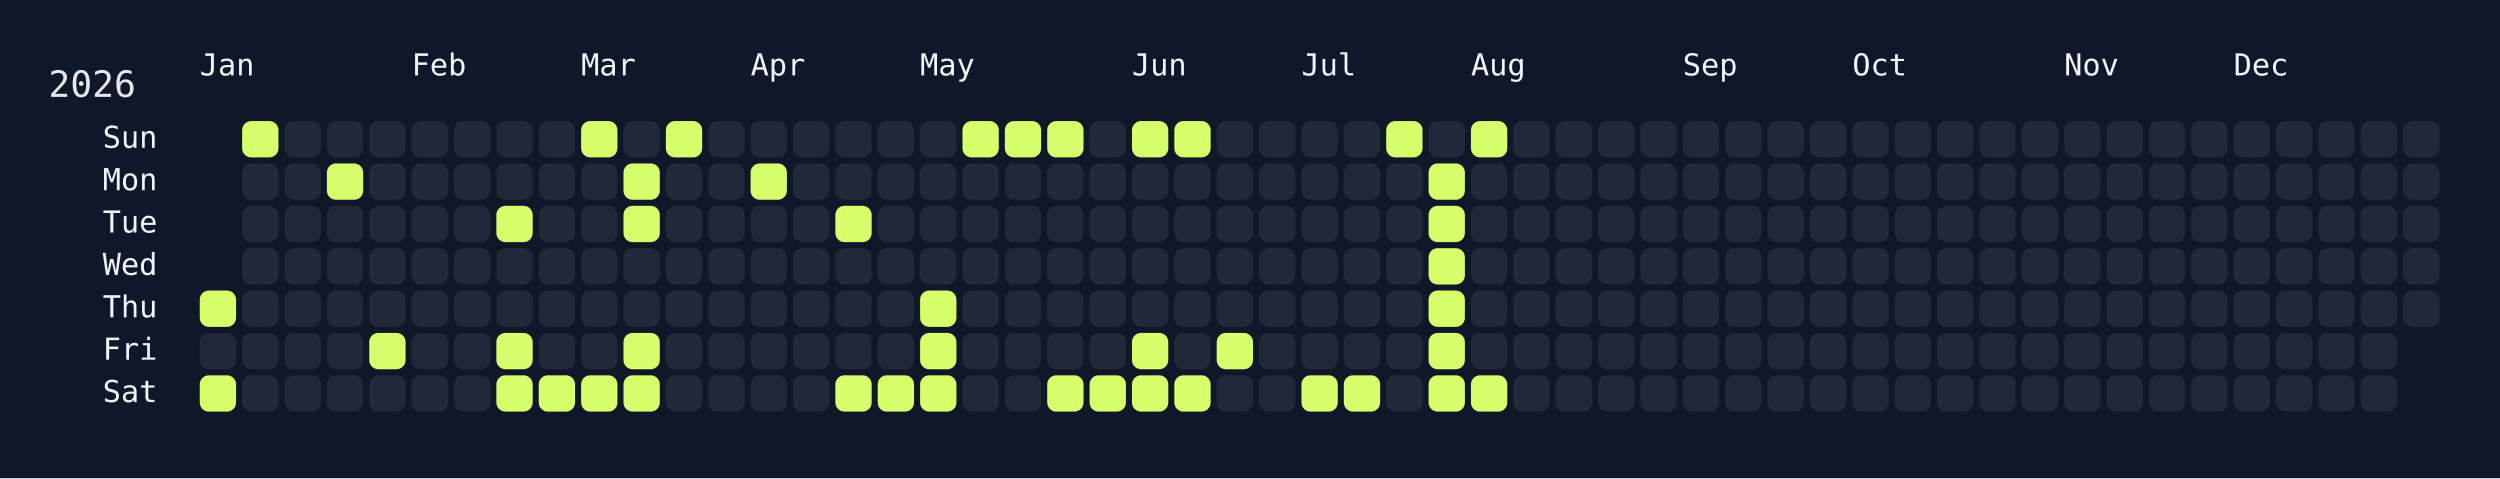
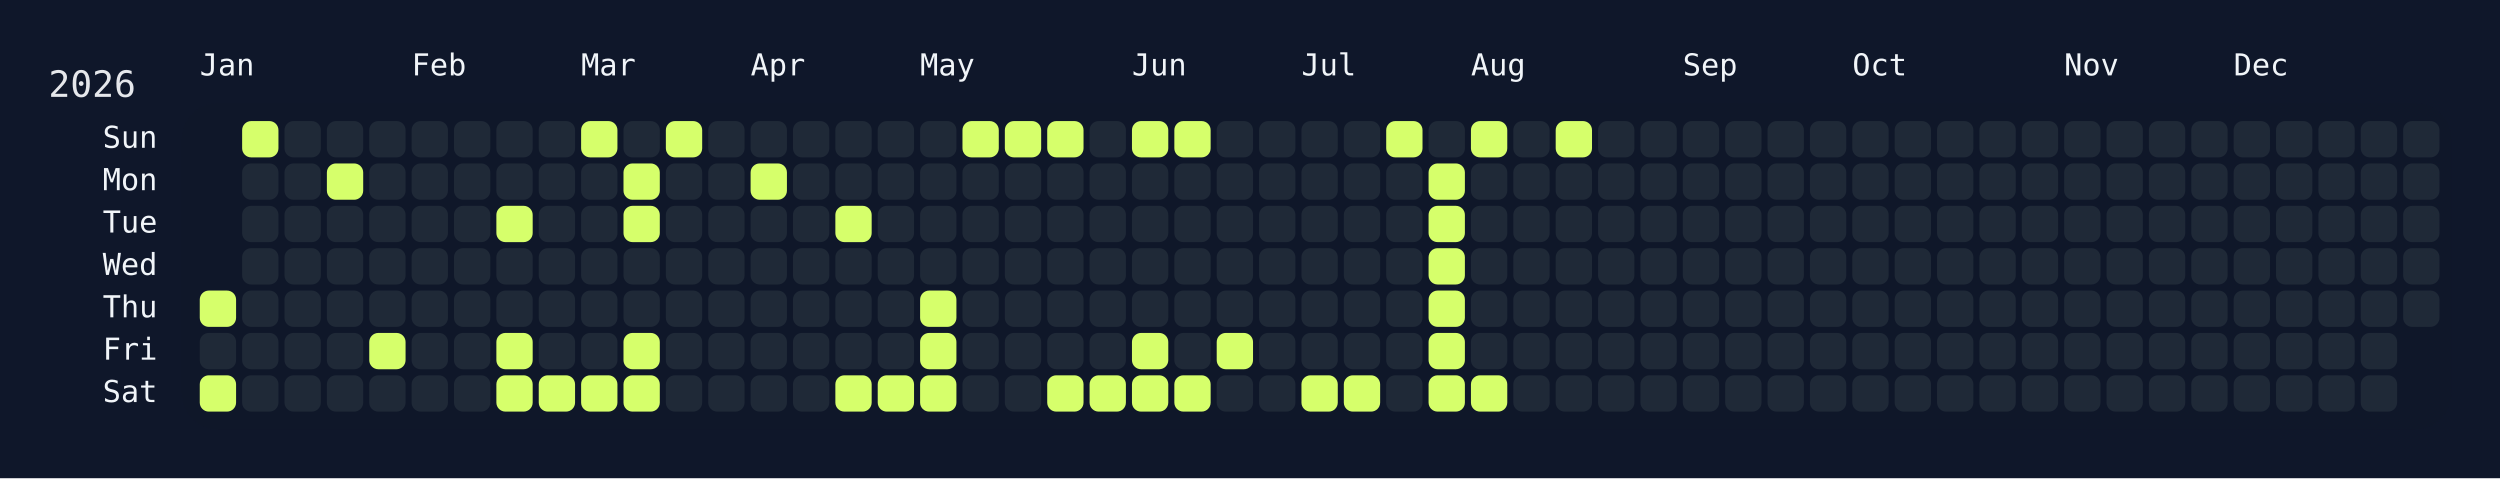
<svg xmlns="http://www.w3.org/2000/svg" width="826" height="158" viewBox="0 0 826 158">
  <rect width="826" height="158" fill="#0f172a" />
  <rect x="60" y="34" width="750" height="108" rx="12" ry="12" fill="rgba(15, 23, 42, 0.8)" />
  <text x="16" y="32" font-size="12" fill="#e5e7eb" font-family="JetBrains Mono, ui-monospace, SFMono-Regular, Menlo, Monaco, Consolas, monospace">2026</text>
  <text x="66" y="18" font-size="10" fill="#f1f5f9" font-family="JetBrains Mono, ui-monospace, SFMono-Regular, Menlo, Monaco, Consolas, monospace" dominant-baseline="hanging">Jan</text>
  <text x="136" y="18" font-size="10" fill="#f1f5f9" font-family="JetBrains Mono, ui-monospace, SFMono-Regular, Menlo, Monaco, Consolas, monospace" dominant-baseline="hanging">Feb</text>
  <text x="192" y="18" font-size="10" fill="#f1f5f9" font-family="JetBrains Mono, ui-monospace, SFMono-Regular, Menlo, Monaco, Consolas, monospace" dominant-baseline="hanging">Mar</text>
  <text x="248" y="18" font-size="10" fill="#f1f5f9" font-family="JetBrains Mono, ui-monospace, SFMono-Regular, Menlo, Monaco, Consolas, monospace" dominant-baseline="hanging">Apr</text>
  <text x="304" y="18" font-size="10" fill="#f1f5f9" font-family="JetBrains Mono, ui-monospace, SFMono-Regular, Menlo, Monaco, Consolas, monospace" dominant-baseline="hanging">May</text>
  <text x="374" y="18" font-size="10" fill="#f1f5f9" font-family="JetBrains Mono, ui-monospace, SFMono-Regular, Menlo, Monaco, Consolas, monospace" dominant-baseline="hanging">Jun</text>
  <text x="430" y="18" font-size="10" fill="#f1f5f9" font-family="JetBrains Mono, ui-monospace, SFMono-Regular, Menlo, Monaco, Consolas, monospace" dominant-baseline="hanging">Jul</text>
  <text x="486" y="18" font-size="10" fill="#f1f5f9" font-family="JetBrains Mono, ui-monospace, SFMono-Regular, Menlo, Monaco, Consolas, monospace" dominant-baseline="hanging">Aug</text>
  <text x="556" y="18" font-size="10" fill="#f1f5f9" font-family="JetBrains Mono, ui-monospace, SFMono-Regular, Menlo, Monaco, Consolas, monospace" dominant-baseline="hanging">Sep</text>
  <text x="612" y="18" font-size="10" fill="#f1f5f9" font-family="JetBrains Mono, ui-monospace, SFMono-Regular, Menlo, Monaco, Consolas, monospace" dominant-baseline="hanging">Oct</text>
  <text x="682" y="18" font-size="10" fill="#f1f5f9" font-family="JetBrains Mono, ui-monospace, SFMono-Regular, Menlo, Monaco, Consolas, monospace" dominant-baseline="hanging">Nov</text>
  <text x="738" y="18" font-size="10" fill="#f1f5f9" font-family="JetBrains Mono, ui-monospace, SFMono-Regular, Menlo, Monaco, Consolas, monospace" dominant-baseline="hanging">Dec</text>
  <text x="52" y="46.0" font-size="10" fill="#f1f5f9" font-family="JetBrains Mono, ui-monospace, SFMono-Regular, Menlo, Monaco, Consolas, monospace" text-anchor="end" dominant-baseline="middle">Sun</text>
  <text x="52" y="60.0" font-size="10" fill="#f1f5f9" font-family="JetBrains Mono, ui-monospace, SFMono-Regular, Menlo, Monaco, Consolas, monospace" text-anchor="end" dominant-baseline="middle">Mon</text>
  <text x="52" y="74.0" font-size="10" fill="#f1f5f9" font-family="JetBrains Mono, ui-monospace, SFMono-Regular, Menlo, Monaco, Consolas, monospace" text-anchor="end" dominant-baseline="middle">Tue</text>
  <text x="52" y="88.0" font-size="10" fill="#f1f5f9" font-family="JetBrains Mono, ui-monospace, SFMono-Regular, Menlo, Monaco, Consolas, monospace" text-anchor="end" dominant-baseline="middle">Wed</text>
  <text x="52" y="102.0" font-size="10" fill="#f1f5f9" font-family="JetBrains Mono, ui-monospace, SFMono-Regular, Menlo, Monaco, Consolas, monospace" text-anchor="end" dominant-baseline="middle">Thu</text>
  <text x="52" y="116.0" font-size="10" fill="#f1f5f9" font-family="JetBrains Mono, ui-monospace, SFMono-Regular, Menlo, Monaco, Consolas, monospace" text-anchor="end" dominant-baseline="middle">Fri</text>
  <text x="52" y="130.0" font-size="10" fill="#f1f5f9" font-family="JetBrains Mono, ui-monospace, SFMono-Regular, Menlo, Monaco, Consolas, monospace" text-anchor="end" dominant-baseline="middle">Sat</text>
  <g transform="translate(66,40)">
    <rect x="0" y="56" width="12" height="12" rx="3" ry="3" fill="#d6ff6b" data-date="2026-01-01" />
    <rect x="0" y="70" width="12" height="12" rx="3" ry="3" fill="#1f2937" data-date="2026-01-02" />
    <rect x="0" y="84" width="12" height="12" rx="3" ry="3" fill="#d6ff6b" data-date="2026-01-03" />
    <rect x="14" y="0" width="12" height="12" rx="3" ry="3" fill="#d6ff6b" data-date="2026-01-04" />
    <rect x="14" y="14" width="12" height="12" rx="3" ry="3" fill="#1f2937" data-date="2026-01-05" />
    <rect x="14" y="28" width="12" height="12" rx="3" ry="3" fill="#1f2937" data-date="2026-01-06" />
    <rect x="14" y="42" width="12" height="12" rx="3" ry="3" fill="#1f2937" data-date="2026-01-07" />
    <rect x="14" y="56" width="12" height="12" rx="3" ry="3" fill="#1f2937" data-date="2026-01-08" />
    <rect x="14" y="70" width="12" height="12" rx="3" ry="3" fill="#1f2937" data-date="2026-01-09" />
    <rect x="14" y="84" width="12" height="12" rx="3" ry="3" fill="#1f2937" data-date="2026-01-10" />
    <rect x="28" y="0" width="12" height="12" rx="3" ry="3" fill="#1f2937" data-date="2026-01-11" />
    <rect x="28" y="14" width="12" height="12" rx="3" ry="3" fill="#1f2937" data-date="2026-01-12" />
    <rect x="28" y="28" width="12" height="12" rx="3" ry="3" fill="#1f2937" data-date="2026-01-13" />
    <rect x="28" y="42" width="12" height="12" rx="3" ry="3" fill="#1f2937" data-date="2026-01-14" />
    <rect x="28" y="56" width="12" height="12" rx="3" ry="3" fill="#1f2937" data-date="2026-01-15" />
    <rect x="28" y="70" width="12" height="12" rx="3" ry="3" fill="#1f2937" data-date="2026-01-16" />
    <rect x="28" y="84" width="12" height="12" rx="3" ry="3" fill="#1f2937" data-date="2026-01-17" />
    <rect x="42" y="0" width="12" height="12" rx="3" ry="3" fill="#1f2937" data-date="2026-01-18" />
    <rect x="42" y="14" width="12" height="12" rx="3" ry="3" fill="#d6ff6b" data-date="2026-01-19" />
    <rect x="42" y="28" width="12" height="12" rx="3" ry="3" fill="#1f2937" data-date="2026-01-20" />
    <rect x="42" y="42" width="12" height="12" rx="3" ry="3" fill="#1f2937" data-date="2026-01-21" />
    <rect x="42" y="56" width="12" height="12" rx="3" ry="3" fill="#1f2937" data-date="2026-01-22" />
    <rect x="42" y="70" width="12" height="12" rx="3" ry="3" fill="#1f2937" data-date="2026-01-23" />
    <rect x="42" y="84" width="12" height="12" rx="3" ry="3" fill="#1f2937" data-date="2026-01-24" />
    <rect x="56" y="0" width="12" height="12" rx="3" ry="3" fill="#1f2937" data-date="2026-01-25" />
    <rect x="56" y="14" width="12" height="12" rx="3" ry="3" fill="#1f2937" data-date="2026-01-26" />
    <rect x="56" y="28" width="12" height="12" rx="3" ry="3" fill="#1f2937" data-date="2026-01-27" />
    <rect x="56" y="42" width="12" height="12" rx="3" ry="3" fill="#1f2937" data-date="2026-01-28" />
    <rect x="56" y="56" width="12" height="12" rx="3" ry="3" fill="#1f2937" data-date="2026-01-29" />
    <rect x="56" y="70" width="12" height="12" rx="3" ry="3" fill="#d6ff6b" data-date="2026-01-30" />
    <rect x="56" y="84" width="12" height="12" rx="3" ry="3" fill="#1f2937" data-date="2026-01-31" />
    <rect x="70" y="0" width="12" height="12" rx="3" ry="3" fill="#1f2937" data-date="2026-02-01" />
    <rect x="70" y="14" width="12" height="12" rx="3" ry="3" fill="#1f2937" data-date="2026-02-02" />
    <rect x="70" y="28" width="12" height="12" rx="3" ry="3" fill="#1f2937" data-date="2026-02-03" />
    <rect x="70" y="42" width="12" height="12" rx="3" ry="3" fill="#1f2937" data-date="2026-02-04" />
    <rect x="70" y="56" width="12" height="12" rx="3" ry="3" fill="#1f2937" data-date="2026-02-05" />
    <rect x="70" y="70" width="12" height="12" rx="3" ry="3" fill="#1f2937" data-date="2026-02-06" />
    <rect x="70" y="84" width="12" height="12" rx="3" ry="3" fill="#1f2937" data-date="2026-02-07" />
    <rect x="84" y="0" width="12" height="12" rx="3" ry="3" fill="#1f2937" data-date="2026-02-08" />
    <rect x="84" y="14" width="12" height="12" rx="3" ry="3" fill="#1f2937" data-date="2026-02-09" />
    <rect x="84" y="28" width="12" height="12" rx="3" ry="3" fill="#1f2937" data-date="2026-02-10" />
    <rect x="84" y="42" width="12" height="12" rx="3" ry="3" fill="#1f2937" data-date="2026-02-11" />
    <rect x="84" y="56" width="12" height="12" rx="3" ry="3" fill="#1f2937" data-date="2026-02-12" />
    <rect x="84" y="70" width="12" height="12" rx="3" ry="3" fill="#1f2937" data-date="2026-02-13" />
    <rect x="84" y="84" width="12" height="12" rx="3" ry="3" fill="#1f2937" data-date="2026-02-14" />
    <rect x="98" y="0" width="12" height="12" rx="3" ry="3" fill="#1f2937" data-date="2026-02-15" />
    <rect x="98" y="14" width="12" height="12" rx="3" ry="3" fill="#1f2937" data-date="2026-02-16" />
    <rect x="98" y="28" width="12" height="12" rx="3" ry="3" fill="#d6ff6b" data-date="2026-02-17" />
    <rect x="98" y="42" width="12" height="12" rx="3" ry="3" fill="#1f2937" data-date="2026-02-18" />
    <rect x="98" y="56" width="12" height="12" rx="3" ry="3" fill="#1f2937" data-date="2026-02-19" />
    <rect x="98" y="70" width="12" height="12" rx="3" ry="3" fill="#d6ff6b" data-date="2026-02-20" />
    <rect x="98" y="84" width="12" height="12" rx="3" ry="3" fill="#d6ff6b" data-date="2026-02-21" />
    <rect x="112" y="0" width="12" height="12" rx="3" ry="3" fill="#1f2937" data-date="2026-02-22" />
    <rect x="112" y="14" width="12" height="12" rx="3" ry="3" fill="#1f2937" data-date="2026-02-23" />
    <rect x="112" y="28" width="12" height="12" rx="3" ry="3" fill="#1f2937" data-date="2026-02-24" />
    <rect x="112" y="42" width="12" height="12" rx="3" ry="3" fill="#1f2937" data-date="2026-02-25" />
    <rect x="112" y="56" width="12" height="12" rx="3" ry="3" fill="#1f2937" data-date="2026-02-26" />
    <rect x="112" y="70" width="12" height="12" rx="3" ry="3" fill="#1f2937" data-date="2026-02-27" />
    <rect x="112" y="84" width="12" height="12" rx="3" ry="3" fill="#d6ff6b" data-date="2026-02-28" />
    <rect x="126" y="0" width="12" height="12" rx="3" ry="3" fill="#d6ff6b" data-date="2026-03-01" />
    <rect x="126" y="14" width="12" height="12" rx="3" ry="3" fill="#1f2937" data-date="2026-03-02" />
    <rect x="126" y="28" width="12" height="12" rx="3" ry="3" fill="#1f2937" data-date="2026-03-03" />
    <rect x="126" y="42" width="12" height="12" rx="3" ry="3" fill="#1f2937" data-date="2026-03-04" />
    <rect x="126" y="56" width="12" height="12" rx="3" ry="3" fill="#1f2937" data-date="2026-03-05" />
    <rect x="126" y="70" width="12" height="12" rx="3" ry="3" fill="#1f2937" data-date="2026-03-06" />
    <rect x="126" y="84" width="12" height="12" rx="3" ry="3" fill="#d6ff6b" data-date="2026-03-07" />
    <rect x="140" y="0" width="12" height="12" rx="3" ry="3" fill="#1f2937" data-date="2026-03-08" />
    <rect x="140" y="14" width="12" height="12" rx="3" ry="3" fill="#d6ff6b" data-date="2026-03-09" />
    <rect x="140" y="28" width="12" height="12" rx="3" ry="3" fill="#d6ff6b" data-date="2026-03-10" />
    <rect x="140" y="42" width="12" height="12" rx="3" ry="3" fill="#1f2937" data-date="2026-03-11" />
    <rect x="140" y="56" width="12" height="12" rx="3" ry="3" fill="#1f2937" data-date="2026-03-12" />
    <rect x="140" y="70" width="12" height="12" rx="3" ry="3" fill="#d6ff6b" data-date="2026-03-13" />
    <rect x="140" y="84" width="12" height="12" rx="3" ry="3" fill="#d6ff6b" data-date="2026-03-14" />
    <rect x="154" y="0" width="12" height="12" rx="3" ry="3" fill="#d6ff6b" data-date="2026-03-15" />
    <rect x="154" y="14" width="12" height="12" rx="3" ry="3" fill="#1f2937" data-date="2026-03-16" />
    <rect x="154" y="28" width="12" height="12" rx="3" ry="3" fill="#1f2937" data-date="2026-03-17" />
    <rect x="154" y="42" width="12" height="12" rx="3" ry="3" fill="#1f2937" data-date="2026-03-18" />
    <rect x="154" y="56" width="12" height="12" rx="3" ry="3" fill="#1f2937" data-date="2026-03-19" />
    <rect x="154" y="70" width="12" height="12" rx="3" ry="3" fill="#1f2937" data-date="2026-03-20" />
    <rect x="154" y="84" width="12" height="12" rx="3" ry="3" fill="#1f2937" data-date="2026-03-21" />
    <rect x="168" y="0" width="12" height="12" rx="3" ry="3" fill="#1f2937" data-date="2026-03-22" />
    <rect x="168" y="14" width="12" height="12" rx="3" ry="3" fill="#1f2937" data-date="2026-03-23" />
    <rect x="168" y="28" width="12" height="12" rx="3" ry="3" fill="#1f2937" data-date="2026-03-24" />
    <rect x="168" y="42" width="12" height="12" rx="3" ry="3" fill="#1f2937" data-date="2026-03-25" />
    <rect x="168" y="56" width="12" height="12" rx="3" ry="3" fill="#1f2937" data-date="2026-03-26" />
    <rect x="168" y="70" width="12" height="12" rx="3" ry="3" fill="#1f2937" data-date="2026-03-27" />
    <rect x="168" y="84" width="12" height="12" rx="3" ry="3" fill="#1f2937" data-date="2026-03-28" />
    <rect x="182" y="0" width="12" height="12" rx="3" ry="3" fill="#1f2937" data-date="2026-03-29" />
    <rect x="182" y="14" width="12" height="12" rx="3" ry="3" fill="#d6ff6b" data-date="2026-03-30" />
    <rect x="182" y="28" width="12" height="12" rx="3" ry="3" fill="#1f2937" data-date="2026-03-31" />
    <rect x="182" y="42" width="12" height="12" rx="3" ry="3" fill="#1f2937" data-date="2026-04-01" />
    <rect x="182" y="56" width="12" height="12" rx="3" ry="3" fill="#1f2937" data-date="2026-04-02" />
    <rect x="182" y="70" width="12" height="12" rx="3" ry="3" fill="#1f2937" data-date="2026-04-03" />
    <rect x="182" y="84" width="12" height="12" rx="3" ry="3" fill="#1f2937" data-date="2026-04-04" />
    <rect x="196" y="0" width="12" height="12" rx="3" ry="3" fill="#1f2937" data-date="2026-04-05" />
    <rect x="196" y="14" width="12" height="12" rx="3" ry="3" fill="#1f2937" data-date="2026-04-06" />
    <rect x="196" y="28" width="12" height="12" rx="3" ry="3" fill="#1f2937" data-date="2026-04-07" />
    <rect x="196" y="42" width="12" height="12" rx="3" ry="3" fill="#1f2937" data-date="2026-04-08" />
    <rect x="196" y="56" width="12" height="12" rx="3" ry="3" fill="#1f2937" data-date="2026-04-09" />
    <rect x="196" y="70" width="12" height="12" rx="3" ry="3" fill="#1f2937" data-date="2026-04-10" />
    <rect x="196" y="84" width="12" height="12" rx="3" ry="3" fill="#1f2937" data-date="2026-04-11" />
    <rect x="210" y="0" width="12" height="12" rx="3" ry="3" fill="#1f2937" data-date="2026-04-12" />
    <rect x="210" y="14" width="12" height="12" rx="3" ry="3" fill="#1f2937" data-date="2026-04-13" />
    <rect x="210" y="28" width="12" height="12" rx="3" ry="3" fill="#d6ff6b" data-date="2026-04-14" />
    <rect x="210" y="42" width="12" height="12" rx="3" ry="3" fill="#1f2937" data-date="2026-04-15" />
    <rect x="210" y="56" width="12" height="12" rx="3" ry="3" fill="#1f2937" data-date="2026-04-16" />
    <rect x="210" y="70" width="12" height="12" rx="3" ry="3" fill="#1f2937" data-date="2026-04-17" />
    <rect x="210" y="84" width="12" height="12" rx="3" ry="3" fill="#d6ff6b" data-date="2026-04-18" />
    <rect x="224" y="0" width="12" height="12" rx="3" ry="3" fill="#1f2937" data-date="2026-04-19" />
    <rect x="224" y="14" width="12" height="12" rx="3" ry="3" fill="#1f2937" data-date="2026-04-20" />
    <rect x="224" y="28" width="12" height="12" rx="3" ry="3" fill="#1f2937" data-date="2026-04-21" />
    <rect x="224" y="42" width="12" height="12" rx="3" ry="3" fill="#1f2937" data-date="2026-04-22" />
    <rect x="224" y="56" width="12" height="12" rx="3" ry="3" fill="#1f2937" data-date="2026-04-23" />
    <rect x="224" y="70" width="12" height="12" rx="3" ry="3" fill="#1f2937" data-date="2026-04-24" />
    <rect x="224" y="84" width="12" height="12" rx="3" ry="3" fill="#d6ff6b" data-date="2026-04-25" />
    <rect x="238" y="0" width="12" height="12" rx="3" ry="3" fill="#1f2937" data-date="2026-04-26" />
    <rect x="238" y="14" width="12" height="12" rx="3" ry="3" fill="#1f2937" data-date="2026-04-27" />
    <rect x="238" y="28" width="12" height="12" rx="3" ry="3" fill="#1f2937" data-date="2026-04-28" />
    <rect x="238" y="42" width="12" height="12" rx="3" ry="3" fill="#1f2937" data-date="2026-04-29" />
    <rect x="238" y="56" width="12" height="12" rx="3" ry="3" fill="#d6ff6b" data-date="2026-04-30" />
    <rect x="238" y="70" width="12" height="12" rx="3" ry="3" fill="#d6ff6b" data-date="2026-05-01" />
    <rect x="238" y="84" width="12" height="12" rx="3" ry="3" fill="#d6ff6b" data-date="2026-05-02" />
    <rect x="252" y="0" width="12" height="12" rx="3" ry="3" fill="#d6ff6b" data-date="2026-05-03" />
    <rect x="252" y="14" width="12" height="12" rx="3" ry="3" fill="#1f2937" data-date="2026-05-04" />
    <rect x="252" y="28" width="12" height="12" rx="3" ry="3" fill="#1f2937" data-date="2026-05-05" />
    <rect x="252" y="42" width="12" height="12" rx="3" ry="3" fill="#1f2937" data-date="2026-05-06" />
    <rect x="252" y="56" width="12" height="12" rx="3" ry="3" fill="#1f2937" data-date="2026-05-07" />
    <rect x="252" y="70" width="12" height="12" rx="3" ry="3" fill="#1f2937" data-date="2026-05-08" />
    <rect x="252" y="84" width="12" height="12" rx="3" ry="3" fill="#1f2937" data-date="2026-05-09" />
    <rect x="266" y="0" width="12" height="12" rx="3" ry="3" fill="#d6ff6b" data-date="2026-05-10" />
    <rect x="266" y="14" width="12" height="12" rx="3" ry="3" fill="#1f2937" data-date="2026-05-11" />
    <rect x="266" y="28" width="12" height="12" rx="3" ry="3" fill="#1f2937" data-date="2026-05-12" />
    <rect x="266" y="42" width="12" height="12" rx="3" ry="3" fill="#1f2937" data-date="2026-05-13" />
    <rect x="266" y="56" width="12" height="12" rx="3" ry="3" fill="#1f2937" data-date="2026-05-14" />
    <rect x="266" y="70" width="12" height="12" rx="3" ry="3" fill="#1f2937" data-date="2026-05-15" />
    <rect x="266" y="84" width="12" height="12" rx="3" ry="3" fill="#1f2937" data-date="2026-05-16" />
    <rect x="280" y="0" width="12" height="12" rx="3" ry="3" fill="#d6ff6b" data-date="2026-05-17" />
    <rect x="280" y="14" width="12" height="12" rx="3" ry="3" fill="#1f2937" data-date="2026-05-18" />
    <rect x="280" y="28" width="12" height="12" rx="3" ry="3" fill="#1f2937" data-date="2026-05-19" />
    <rect x="280" y="42" width="12" height="12" rx="3" ry="3" fill="#1f2937" data-date="2026-05-20" />
    <rect x="280" y="56" width="12" height="12" rx="3" ry="3" fill="#1f2937" data-date="2026-05-21" />
    <rect x="280" y="70" width="12" height="12" rx="3" ry="3" fill="#1f2937" data-date="2026-05-22" />
    <rect x="280" y="84" width="12" height="12" rx="3" ry="3" fill="#d6ff6b" data-date="2026-05-23" />
    <rect x="294" y="0" width="12" height="12" rx="3" ry="3" fill="#1f2937" data-date="2026-05-24" />
    <rect x="294" y="14" width="12" height="12" rx="3" ry="3" fill="#1f2937" data-date="2026-05-25" />
    <rect x="294" y="28" width="12" height="12" rx="3" ry="3" fill="#1f2937" data-date="2026-05-26" />
    <rect x="294" y="42" width="12" height="12" rx="3" ry="3" fill="#1f2937" data-date="2026-05-27" />
    <rect x="294" y="56" width="12" height="12" rx="3" ry="3" fill="#1f2937" data-date="2026-05-28" />
    <rect x="294" y="70" width="12" height="12" rx="3" ry="3" fill="#1f2937" data-date="2026-05-29" />
    <rect x="294" y="84" width="12" height="12" rx="3" ry="3" fill="#d6ff6b" data-date="2026-05-30" />
    <rect x="308" y="0" width="12" height="12" rx="3" ry="3" fill="#d6ff6b" data-date="2026-05-31" />
    <rect x="308" y="14" width="12" height="12" rx="3" ry="3" fill="#1f2937" data-date="2026-06-01" />
    <rect x="308" y="28" width="12" height="12" rx="3" ry="3" fill="#1f2937" data-date="2026-06-02" />
    <rect x="308" y="42" width="12" height="12" rx="3" ry="3" fill="#1f2937" data-date="2026-06-03" />
    <rect x="308" y="56" width="12" height="12" rx="3" ry="3" fill="#1f2937" data-date="2026-06-04" />
    <rect x="308" y="70" width="12" height="12" rx="3" ry="3" fill="#d6ff6b" data-date="2026-06-05" />
    <rect x="308" y="84" width="12" height="12" rx="3" ry="3" fill="#d6ff6b" data-date="2026-06-06" />
    <rect x="322" y="0" width="12" height="12" rx="3" ry="3" fill="#d6ff6b" data-date="2026-06-07" />
    <rect x="322" y="14" width="12" height="12" rx="3" ry="3" fill="#1f2937" data-date="2026-06-08" />
    <rect x="322" y="28" width="12" height="12" rx="3" ry="3" fill="#1f2937" data-date="2026-06-09" />
    <rect x="322" y="42" width="12" height="12" rx="3" ry="3" fill="#1f2937" data-date="2026-06-10" />
    <rect x="322" y="56" width="12" height="12" rx="3" ry="3" fill="#1f2937" data-date="2026-06-11" />
    <rect x="322" y="70" width="12" height="12" rx="3" ry="3" fill="#1f2937" data-date="2026-06-12" />
    <rect x="322" y="84" width="12" height="12" rx="3" ry="3" fill="#d6ff6b" data-date="2026-06-13" />
    <rect x="336" y="0" width="12" height="12" rx="3" ry="3" fill="#1f2937" data-date="2026-06-14" />
    <rect x="336" y="14" width="12" height="12" rx="3" ry="3" fill="#1f2937" data-date="2026-06-15" />
    <rect x="336" y="28" width="12" height="12" rx="3" ry="3" fill="#1f2937" data-date="2026-06-16" />
    <rect x="336" y="42" width="12" height="12" rx="3" ry="3" fill="#1f2937" data-date="2026-06-17" />
    <rect x="336" y="56" width="12" height="12" rx="3" ry="3" fill="#1f2937" data-date="2026-06-18" />
    <rect x="336" y="70" width="12" height="12" rx="3" ry="3" fill="#d6ff6b" data-date="2026-06-19" />
    <rect x="336" y="84" width="12" height="12" rx="3" ry="3" fill="#1f2937" data-date="2026-06-20" />
    <rect x="350" y="0" width="12" height="12" rx="3" ry="3" fill="#1f2937" data-date="2026-06-21" />
    <rect x="350" y="14" width="12" height="12" rx="3" ry="3" fill="#1f2937" data-date="2026-06-22" />
    <rect x="350" y="28" width="12" height="12" rx="3" ry="3" fill="#1f2937" data-date="2026-06-23" />
    <rect x="350" y="42" width="12" height="12" rx="3" ry="3" fill="#1f2937" data-date="2026-06-24" />
    <rect x="350" y="56" width="12" height="12" rx="3" ry="3" fill="#1f2937" data-date="2026-06-25" />
    <rect x="350" y="70" width="12" height="12" rx="3" ry="3" fill="#1f2937" data-date="2026-06-26" />
    <rect x="350" y="84" width="12" height="12" rx="3" ry="3" fill="#1f2937" data-date="2026-06-27" />
    <rect x="364" y="0" width="12" height="12" rx="3" ry="3" fill="#1f2937" data-date="2026-06-28" />
    <rect x="364" y="14" width="12" height="12" rx="3" ry="3" fill="#1f2937" data-date="2026-06-29" />
    <rect x="364" y="28" width="12" height="12" rx="3" ry="3" fill="#1f2937" data-date="2026-06-30" />
    <rect x="364" y="42" width="12" height="12" rx="3" ry="3" fill="#1f2937" data-date="2026-07-01" />
    <rect x="364" y="56" width="12" height="12" rx="3" ry="3" fill="#1f2937" data-date="2026-07-02" />
    <rect x="364" y="70" width="12" height="12" rx="3" ry="3" fill="#1f2937" data-date="2026-07-03" />
    <rect x="364" y="84" width="12" height="12" rx="3" ry="3" fill="#d6ff6b" data-date="2026-07-04" />
    <rect x="378" y="0" width="12" height="12" rx="3" ry="3" fill="#1f2937" data-date="2026-07-05" />
    <rect x="378" y="14" width="12" height="12" rx="3" ry="3" fill="#1f2937" data-date="2026-07-06" />
    <rect x="378" y="28" width="12" height="12" rx="3" ry="3" fill="#1f2937" data-date="2026-07-07" />
    <rect x="378" y="42" width="12" height="12" rx="3" ry="3" fill="#1f2937" data-date="2026-07-08" />
    <rect x="378" y="56" width="12" height="12" rx="3" ry="3" fill="#1f2937" data-date="2026-07-09" />
    <rect x="378" y="70" width="12" height="12" rx="3" ry="3" fill="#1f2937" data-date="2026-07-10" />
    <rect x="378" y="84" width="12" height="12" rx="3" ry="3" fill="#d6ff6b" data-date="2026-07-11" />
    <rect x="392" y="0" width="12" height="12" rx="3" ry="3" fill="#d6ff6b" data-date="2026-07-12" />
    <rect x="392" y="14" width="12" height="12" rx="3" ry="3" fill="#1f2937" data-date="2026-07-13" />
    <rect x="392" y="28" width="12" height="12" rx="3" ry="3" fill="#1f2937" data-date="2026-07-14" />
    <rect x="392" y="42" width="12" height="12" rx="3" ry="3" fill="#1f2937" data-date="2026-07-15" />
    <rect x="392" y="56" width="12" height="12" rx="3" ry="3" fill="#1f2937" data-date="2026-07-16" />
    <rect x="392" y="70" width="12" height="12" rx="3" ry="3" fill="#1f2937" data-date="2026-07-17" />
    <rect x="392" y="84" width="12" height="12" rx="3" ry="3" fill="#1f2937" data-date="2026-07-18" />
    <rect x="406" y="0" width="12" height="12" rx="3" ry="3" fill="#1f2937" data-date="2026-07-19" />
    <rect x="406" y="14" width="12" height="12" rx="3" ry="3" fill="#d6ff6b" data-date="2026-07-20" />
    <rect x="406" y="28" width="12" height="12" rx="3" ry="3" fill="#d6ff6b" data-date="2026-07-21" />
    <rect x="406" y="42" width="12" height="12" rx="3" ry="3" fill="#d6ff6b" data-date="2026-07-22" />
    <rect x="406" y="56" width="12" height="12" rx="3" ry="3" fill="#d6ff6b" data-date="2026-07-23" />
    <rect x="406" y="70" width="12" height="12" rx="3" ry="3" fill="#d6ff6b" data-date="2026-07-24" />
    <rect x="406" y="84" width="12" height="12" rx="3" ry="3" fill="#d6ff6b" data-date="2026-07-25" />
    <rect x="420" y="0" width="12" height="12" rx="3" ry="3" fill="#d6ff6b" data-date="2026-07-26" />
    <rect x="420" y="14" width="12" height="12" rx="3" ry="3" fill="#1f2937" data-date="2026-07-27" />
    <rect x="420" y="28" width="12" height="12" rx="3" ry="3" fill="#1f2937" data-date="2026-07-28" />
    <rect x="420" y="42" width="12" height="12" rx="3" ry="3" fill="#1f2937" data-date="2026-07-29" />
    <rect x="420" y="56" width="12" height="12" rx="3" ry="3" fill="#1f2937" data-date="2026-07-30" />
    <rect x="420" y="70" width="12" height="12" rx="3" ry="3" fill="#1f2937" data-date="2026-07-31" />
    <rect x="420" y="84" width="12" height="12" rx="3" ry="3" fill="#d6ff6b" data-date="2026-08-01" />
    <rect x="434" y="0" width="12" height="12" rx="3" ry="3" fill="#1f2937" data-date="2026-08-02" />
    <rect x="434" y="14" width="12" height="12" rx="3" ry="3" fill="#1f2937" data-date="2026-08-03" />
    <rect x="434" y="28" width="12" height="12" rx="3" ry="3" fill="#1f2937" data-date="2026-08-04" />
    <rect x="434" y="42" width="12" height="12" rx="3" ry="3" fill="#1f2937" data-date="2026-08-05" />
    <rect x="434" y="56" width="12" height="12" rx="3" ry="3" fill="#1f2937" data-date="2026-08-06" />
    <rect x="434" y="70" width="12" height="12" rx="3" ry="3" fill="#1f2937" data-date="2026-08-07" />
    <rect x="434" y="84" width="12" height="12" rx="3" ry="3" fill="#1f2937" data-date="2026-08-08" />
-     <rect x="448" y="0" width="12" height="12" rx="3" ry="3" fill="#1f2937" data-date="2026-08-09" />
+     <rect x="448" y="0" width="12" height="12" rx="3" ry="3" fill="#d6ff6b" data-date="2026-08-09" />
    <rect x="448" y="14" width="12" height="12" rx="3" ry="3" fill="#1f2937" data-date="2026-08-10" />
    <rect x="448" y="28" width="12" height="12" rx="3" ry="3" fill="#1f2937" data-date="2026-08-11" />
    <rect x="448" y="42" width="12" height="12" rx="3" ry="3" fill="#1f2937" data-date="2026-08-12" />
    <rect x="448" y="56" width="12" height="12" rx="3" ry="3" fill="#1f2937" data-date="2026-08-13" />
    <rect x="448" y="70" width="12" height="12" rx="3" ry="3" fill="#1f2937" data-date="2026-08-14" />
    <rect x="448" y="84" width="12" height="12" rx="3" ry="3" fill="#1f2937" data-date="2026-08-15" />
    <rect x="462" y="0" width="12" height="12" rx="3" ry="3" fill="#1f2937" data-date="2026-08-16" />
    <rect x="462" y="14" width="12" height="12" rx="3" ry="3" fill="#1f2937" data-date="2026-08-17" />
    <rect x="462" y="28" width="12" height="12" rx="3" ry="3" fill="#1f2937" data-date="2026-08-18" />
    <rect x="462" y="42" width="12" height="12" rx="3" ry="3" fill="#1f2937" data-date="2026-08-19" />
    <rect x="462" y="56" width="12" height="12" rx="3" ry="3" fill="#1f2937" data-date="2026-08-20" />
    <rect x="462" y="70" width="12" height="12" rx="3" ry="3" fill="#1f2937" data-date="2026-08-21" />
    <rect x="462" y="84" width="12" height="12" rx="3" ry="3" fill="#1f2937" data-date="2026-08-22" />
    <rect x="476" y="0" width="12" height="12" rx="3" ry="3" fill="#1f2937" data-date="2026-08-23" />
    <rect x="476" y="14" width="12" height="12" rx="3" ry="3" fill="#1f2937" data-date="2026-08-24" />
    <rect x="476" y="28" width="12" height="12" rx="3" ry="3" fill="#1f2937" data-date="2026-08-25" />
    <rect x="476" y="42" width="12" height="12" rx="3" ry="3" fill="#1f2937" data-date="2026-08-26" />
    <rect x="476" y="56" width="12" height="12" rx="3" ry="3" fill="#1f2937" data-date="2026-08-27" />
    <rect x="476" y="70" width="12" height="12" rx="3" ry="3" fill="#1f2937" data-date="2026-08-28" />
    <rect x="476" y="84" width="12" height="12" rx="3" ry="3" fill="#1f2937" data-date="2026-08-29" />
    <rect x="490" y="0" width="12" height="12" rx="3" ry="3" fill="#1f2937" data-date="2026-08-30" />
    <rect x="490" y="14" width="12" height="12" rx="3" ry="3" fill="#1f2937" data-date="2026-08-31" />
    <rect x="490" y="28" width="12" height="12" rx="3" ry="3" fill="#1f2937" data-date="2026-09-01" />
    <rect x="490" y="42" width="12" height="12" rx="3" ry="3" fill="#1f2937" data-date="2026-09-02" />
    <rect x="490" y="56" width="12" height="12" rx="3" ry="3" fill="#1f2937" data-date="2026-09-03" />
    <rect x="490" y="70" width="12" height="12" rx="3" ry="3" fill="#1f2937" data-date="2026-09-04" />
    <rect x="490" y="84" width="12" height="12" rx="3" ry="3" fill="#1f2937" data-date="2026-09-05" />
    <rect x="504" y="0" width="12" height="12" rx="3" ry="3" fill="#1f2937" data-date="2026-09-06" />
    <rect x="504" y="14" width="12" height="12" rx="3" ry="3" fill="#1f2937" data-date="2026-09-07" />
    <rect x="504" y="28" width="12" height="12" rx="3" ry="3" fill="#1f2937" data-date="2026-09-08" />
    <rect x="504" y="42" width="12" height="12" rx="3" ry="3" fill="#1f2937" data-date="2026-09-09" />
    <rect x="504" y="56" width="12" height="12" rx="3" ry="3" fill="#1f2937" data-date="2026-09-10" />
    <rect x="504" y="70" width="12" height="12" rx="3" ry="3" fill="#1f2937" data-date="2026-09-11" />
    <rect x="504" y="84" width="12" height="12" rx="3" ry="3" fill="#1f2937" data-date="2026-09-12" />
    <rect x="518" y="0" width="12" height="12" rx="3" ry="3" fill="#1f2937" data-date="2026-09-13" />
    <rect x="518" y="14" width="12" height="12" rx="3" ry="3" fill="#1f2937" data-date="2026-09-14" />
    <rect x="518" y="28" width="12" height="12" rx="3" ry="3" fill="#1f2937" data-date="2026-09-15" />
    <rect x="518" y="42" width="12" height="12" rx="3" ry="3" fill="#1f2937" data-date="2026-09-16" />
    <rect x="518" y="56" width="12" height="12" rx="3" ry="3" fill="#1f2937" data-date="2026-09-17" />
    <rect x="518" y="70" width="12" height="12" rx="3" ry="3" fill="#1f2937" data-date="2026-09-18" />
    <rect x="518" y="84" width="12" height="12" rx="3" ry="3" fill="#1f2937" data-date="2026-09-19" />
    <rect x="532" y="0" width="12" height="12" rx="3" ry="3" fill="#1f2937" data-date="2026-09-20" />
    <rect x="532" y="14" width="12" height="12" rx="3" ry="3" fill="#1f2937" data-date="2026-09-21" />
    <rect x="532" y="28" width="12" height="12" rx="3" ry="3" fill="#1f2937" data-date="2026-09-22" />
    <rect x="532" y="42" width="12" height="12" rx="3" ry="3" fill="#1f2937" data-date="2026-09-23" />
    <rect x="532" y="56" width="12" height="12" rx="3" ry="3" fill="#1f2937" data-date="2026-09-24" />
    <rect x="532" y="70" width="12" height="12" rx="3" ry="3" fill="#1f2937" data-date="2026-09-25" />
    <rect x="532" y="84" width="12" height="12" rx="3" ry="3" fill="#1f2937" data-date="2026-09-26" />
    <rect x="546" y="0" width="12" height="12" rx="3" ry="3" fill="#1f2937" data-date="2026-09-27" />
    <rect x="546" y="14" width="12" height="12" rx="3" ry="3" fill="#1f2937" data-date="2026-09-28" />
    <rect x="546" y="28" width="12" height="12" rx="3" ry="3" fill="#1f2937" data-date="2026-09-29" />
    <rect x="546" y="42" width="12" height="12" rx="3" ry="3" fill="#1f2937" data-date="2026-09-30" />
    <rect x="546" y="56" width="12" height="12" rx="3" ry="3" fill="#1f2937" data-date="2026-10-01" />
    <rect x="546" y="70" width="12" height="12" rx="3" ry="3" fill="#1f2937" data-date="2026-10-02" />
    <rect x="546" y="84" width="12" height="12" rx="3" ry="3" fill="#1f2937" data-date="2026-10-03" />
    <rect x="560" y="0" width="12" height="12" rx="3" ry="3" fill="#1f2937" data-date="2026-10-04" />
    <rect x="560" y="14" width="12" height="12" rx="3" ry="3" fill="#1f2937" data-date="2026-10-05" />
    <rect x="560" y="28" width="12" height="12" rx="3" ry="3" fill="#1f2937" data-date="2026-10-06" />
    <rect x="560" y="42" width="12" height="12" rx="3" ry="3" fill="#1f2937" data-date="2026-10-07" />
    <rect x="560" y="56" width="12" height="12" rx="3" ry="3" fill="#1f2937" data-date="2026-10-08" />
    <rect x="560" y="70" width="12" height="12" rx="3" ry="3" fill="#1f2937" data-date="2026-10-09" />
    <rect x="560" y="84" width="12" height="12" rx="3" ry="3" fill="#1f2937" data-date="2026-10-10" />
    <rect x="574" y="0" width="12" height="12" rx="3" ry="3" fill="#1f2937" data-date="2026-10-11" />
    <rect x="574" y="14" width="12" height="12" rx="3" ry="3" fill="#1f2937" data-date="2026-10-12" />
    <rect x="574" y="28" width="12" height="12" rx="3" ry="3" fill="#1f2937" data-date="2026-10-13" />
    <rect x="574" y="42" width="12" height="12" rx="3" ry="3" fill="#1f2937" data-date="2026-10-14" />
    <rect x="574" y="56" width="12" height="12" rx="3" ry="3" fill="#1f2937" data-date="2026-10-15" />
    <rect x="574" y="70" width="12" height="12" rx="3" ry="3" fill="#1f2937" data-date="2026-10-16" />
    <rect x="574" y="84" width="12" height="12" rx="3" ry="3" fill="#1f2937" data-date="2026-10-17" />
    <rect x="588" y="0" width="12" height="12" rx="3" ry="3" fill="#1f2937" data-date="2026-10-18" />
    <rect x="588" y="14" width="12" height="12" rx="3" ry="3" fill="#1f2937" data-date="2026-10-19" />
    <rect x="588" y="28" width="12" height="12" rx="3" ry="3" fill="#1f2937" data-date="2026-10-20" />
    <rect x="588" y="42" width="12" height="12" rx="3" ry="3" fill="#1f2937" data-date="2026-10-21" />
    <rect x="588" y="56" width="12" height="12" rx="3" ry="3" fill="#1f2937" data-date="2026-10-22" />
    <rect x="588" y="70" width="12" height="12" rx="3" ry="3" fill="#1f2937" data-date="2026-10-23" />
    <rect x="588" y="84" width="12" height="12" rx="3" ry="3" fill="#1f2937" data-date="2026-10-24" />
    <rect x="602" y="0" width="12" height="12" rx="3" ry="3" fill="#1f2937" data-date="2026-10-25" />
    <rect x="602" y="14" width="12" height="12" rx="3" ry="3" fill="#1f2937" data-date="2026-10-26" />
    <rect x="602" y="28" width="12" height="12" rx="3" ry="3" fill="#1f2937" data-date="2026-10-27" />
    <rect x="602" y="42" width="12" height="12" rx="3" ry="3" fill="#1f2937" data-date="2026-10-28" />
    <rect x="602" y="56" width="12" height="12" rx="3" ry="3" fill="#1f2937" data-date="2026-10-29" />
    <rect x="602" y="70" width="12" height="12" rx="3" ry="3" fill="#1f2937" data-date="2026-10-30" />
    <rect x="602" y="84" width="12" height="12" rx="3" ry="3" fill="#1f2937" data-date="2026-10-31" />
    <rect x="616" y="0" width="12" height="12" rx="3" ry="3" fill="#1f2937" data-date="2026-11-01" />
    <rect x="616" y="14" width="12" height="12" rx="3" ry="3" fill="#1f2937" data-date="2026-11-02" />
    <rect x="616" y="28" width="12" height="12" rx="3" ry="3" fill="#1f2937" data-date="2026-11-03" />
    <rect x="616" y="42" width="12" height="12" rx="3" ry="3" fill="#1f2937" data-date="2026-11-04" />
    <rect x="616" y="56" width="12" height="12" rx="3" ry="3" fill="#1f2937" data-date="2026-11-05" />
    <rect x="616" y="70" width="12" height="12" rx="3" ry="3" fill="#1f2937" data-date="2026-11-06" />
    <rect x="616" y="84" width="12" height="12" rx="3" ry="3" fill="#1f2937" data-date="2026-11-07" />
    <rect x="630" y="0" width="12" height="12" rx="3" ry="3" fill="#1f2937" data-date="2026-11-08" />
    <rect x="630" y="14" width="12" height="12" rx="3" ry="3" fill="#1f2937" data-date="2026-11-09" />
    <rect x="630" y="28" width="12" height="12" rx="3" ry="3" fill="#1f2937" data-date="2026-11-10" />
    <rect x="630" y="42" width="12" height="12" rx="3" ry="3" fill="#1f2937" data-date="2026-11-11" />
    <rect x="630" y="56" width="12" height="12" rx="3" ry="3" fill="#1f2937" data-date="2026-11-12" />
    <rect x="630" y="70" width="12" height="12" rx="3" ry="3" fill="#1f2937" data-date="2026-11-13" />
    <rect x="630" y="84" width="12" height="12" rx="3" ry="3" fill="#1f2937" data-date="2026-11-14" />
    <rect x="644" y="0" width="12" height="12" rx="3" ry="3" fill="#1f2937" data-date="2026-11-15" />
    <rect x="644" y="14" width="12" height="12" rx="3" ry="3" fill="#1f2937" data-date="2026-11-16" />
    <rect x="644" y="28" width="12" height="12" rx="3" ry="3" fill="#1f2937" data-date="2026-11-17" />
    <rect x="644" y="42" width="12" height="12" rx="3" ry="3" fill="#1f2937" data-date="2026-11-18" />
    <rect x="644" y="56" width="12" height="12" rx="3" ry="3" fill="#1f2937" data-date="2026-11-19" />
    <rect x="644" y="70" width="12" height="12" rx="3" ry="3" fill="#1f2937" data-date="2026-11-20" />
    <rect x="644" y="84" width="12" height="12" rx="3" ry="3" fill="#1f2937" data-date="2026-11-21" />
    <rect x="658" y="0" width="12" height="12" rx="3" ry="3" fill="#1f2937" data-date="2026-11-22" />
    <rect x="658" y="14" width="12" height="12" rx="3" ry="3" fill="#1f2937" data-date="2026-11-23" />
    <rect x="658" y="28" width="12" height="12" rx="3" ry="3" fill="#1f2937" data-date="2026-11-24" />
    <rect x="658" y="42" width="12" height="12" rx="3" ry="3" fill="#1f2937" data-date="2026-11-25" />
    <rect x="658" y="56" width="12" height="12" rx="3" ry="3" fill="#1f2937" data-date="2026-11-26" />
    <rect x="658" y="70" width="12" height="12" rx="3" ry="3" fill="#1f2937" data-date="2026-11-27" />
    <rect x="658" y="84" width="12" height="12" rx="3" ry="3" fill="#1f2937" data-date="2026-11-28" />
    <rect x="672" y="0" width="12" height="12" rx="3" ry="3" fill="#1f2937" data-date="2026-11-29" />
    <rect x="672" y="14" width="12" height="12" rx="3" ry="3" fill="#1f2937" data-date="2026-11-30" />
    <rect x="672" y="28" width="12" height="12" rx="3" ry="3" fill="#1f2937" data-date="2026-12-01" />
    <rect x="672" y="42" width="12" height="12" rx="3" ry="3" fill="#1f2937" data-date="2026-12-02" />
    <rect x="672" y="56" width="12" height="12" rx="3" ry="3" fill="#1f2937" data-date="2026-12-03" />
    <rect x="672" y="70" width="12" height="12" rx="3" ry="3" fill="#1f2937" data-date="2026-12-04" />
    <rect x="672" y="84" width="12" height="12" rx="3" ry="3" fill="#1f2937" data-date="2026-12-05" />
    <rect x="686" y="0" width="12" height="12" rx="3" ry="3" fill="#1f2937" data-date="2026-12-06" />
    <rect x="686" y="14" width="12" height="12" rx="3" ry="3" fill="#1f2937" data-date="2026-12-07" />
    <rect x="686" y="28" width="12" height="12" rx="3" ry="3" fill="#1f2937" data-date="2026-12-08" />
    <rect x="686" y="42" width="12" height="12" rx="3" ry="3" fill="#1f2937" data-date="2026-12-09" />
    <rect x="686" y="56" width="12" height="12" rx="3" ry="3" fill="#1f2937" data-date="2026-12-10" />
    <rect x="686" y="70" width="12" height="12" rx="3" ry="3" fill="#1f2937" data-date="2026-12-11" />
    <rect x="686" y="84" width="12" height="12" rx="3" ry="3" fill="#1f2937" data-date="2026-12-12" />
    <rect x="700" y="0" width="12" height="12" rx="3" ry="3" fill="#1f2937" data-date="2026-12-13" />
    <rect x="700" y="14" width="12" height="12" rx="3" ry="3" fill="#1f2937" data-date="2026-12-14" />
    <rect x="700" y="28" width="12" height="12" rx="3" ry="3" fill="#1f2937" data-date="2026-12-15" />
    <rect x="700" y="42" width="12" height="12" rx="3" ry="3" fill="#1f2937" data-date="2026-12-16" />
    <rect x="700" y="56" width="12" height="12" rx="3" ry="3" fill="#1f2937" data-date="2026-12-17" />
    <rect x="700" y="70" width="12" height="12" rx="3" ry="3" fill="#1f2937" data-date="2026-12-18" />
    <rect x="700" y="84" width="12" height="12" rx="3" ry="3" fill="#1f2937" data-date="2026-12-19" />
    <rect x="714" y="0" width="12" height="12" rx="3" ry="3" fill="#1f2937" data-date="2026-12-20" />
    <rect x="714" y="14" width="12" height="12" rx="3" ry="3" fill="#1f2937" data-date="2026-12-21" />
    <rect x="714" y="28" width="12" height="12" rx="3" ry="3" fill="#1f2937" data-date="2026-12-22" />
    <rect x="714" y="42" width="12" height="12" rx="3" ry="3" fill="#1f2937" data-date="2026-12-23" />
    <rect x="714" y="56" width="12" height="12" rx="3" ry="3" fill="#1f2937" data-date="2026-12-24" />
    <rect x="714" y="70" width="12" height="12" rx="3" ry="3" fill="#1f2937" data-date="2026-12-25" />
    <rect x="714" y="84" width="12" height="12" rx="3" ry="3" fill="#1f2937" data-date="2026-12-26" />
    <rect x="728" y="0" width="12" height="12" rx="3" ry="3" fill="#1f2937" data-date="2026-12-27" />
    <rect x="728" y="14" width="12" height="12" rx="3" ry="3" fill="#1f2937" data-date="2026-12-28" />
    <rect x="728" y="28" width="12" height="12" rx="3" ry="3" fill="#1f2937" data-date="2026-12-29" />
    <rect x="728" y="42" width="12" height="12" rx="3" ry="3" fill="#1f2937" data-date="2026-12-30" />
    <rect x="728" y="56" width="12" height="12" rx="3" ry="3" fill="#1f2937" data-date="2026-12-31" />
  </g>
</svg>
